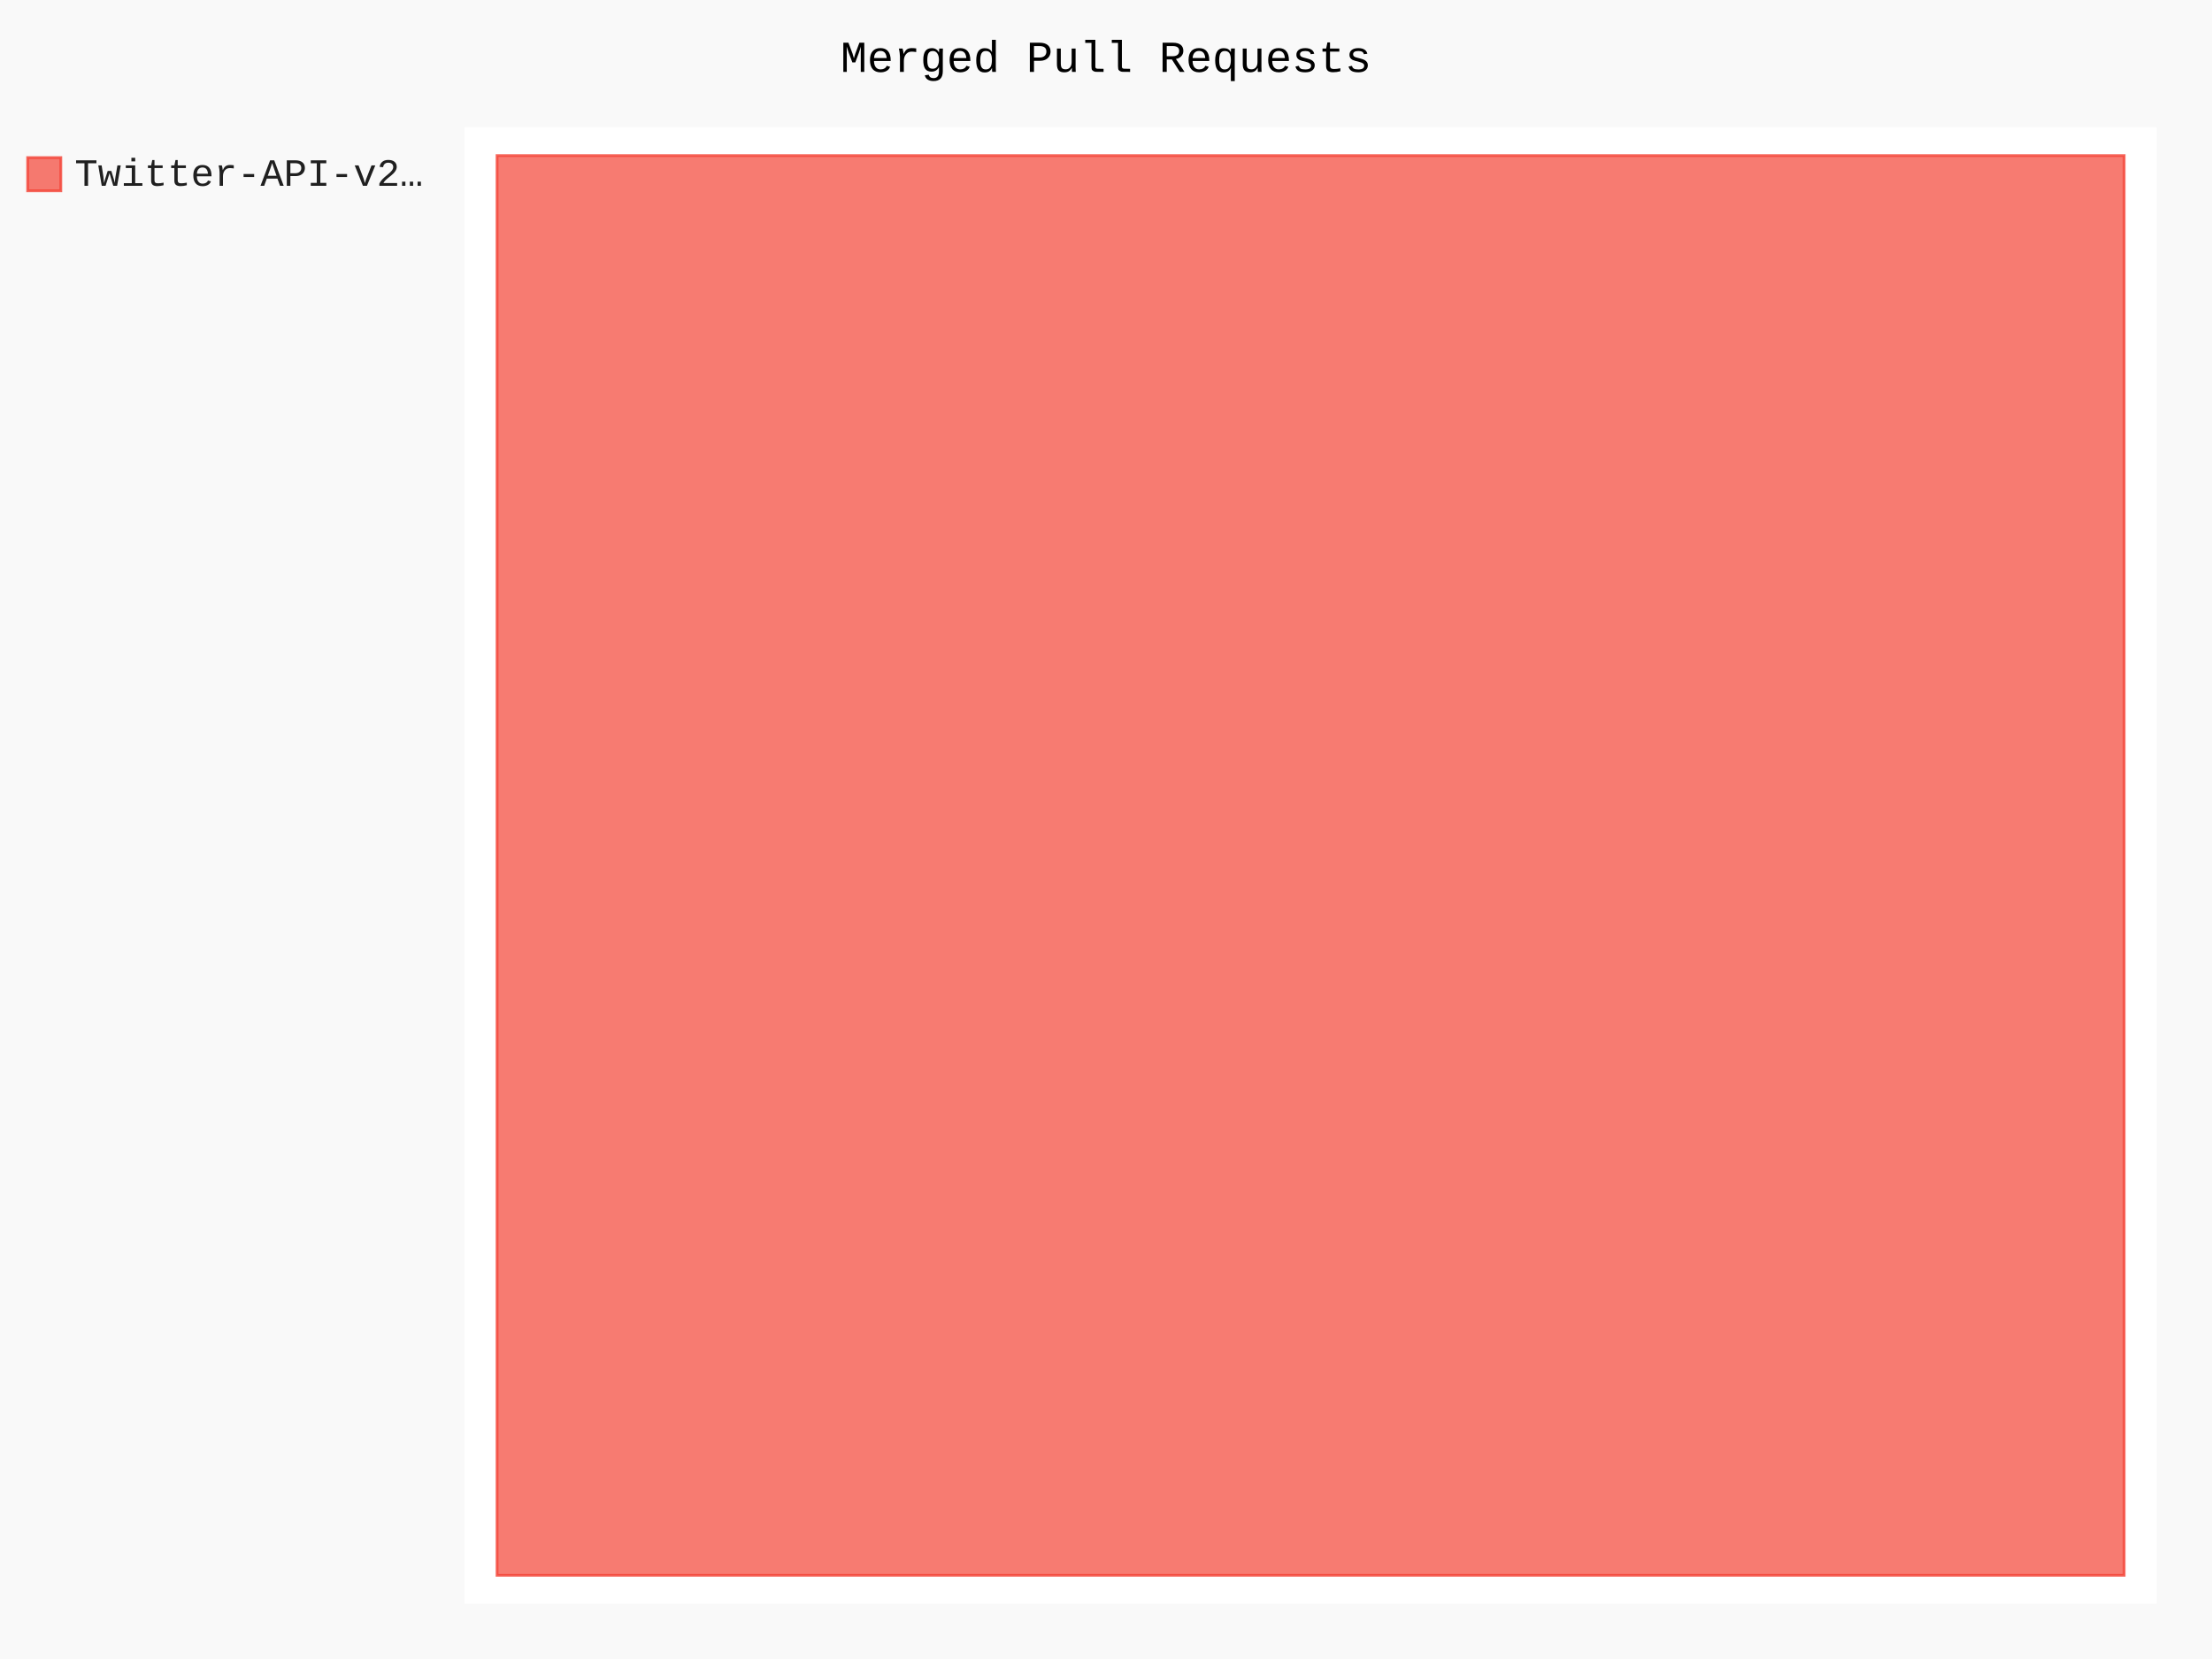
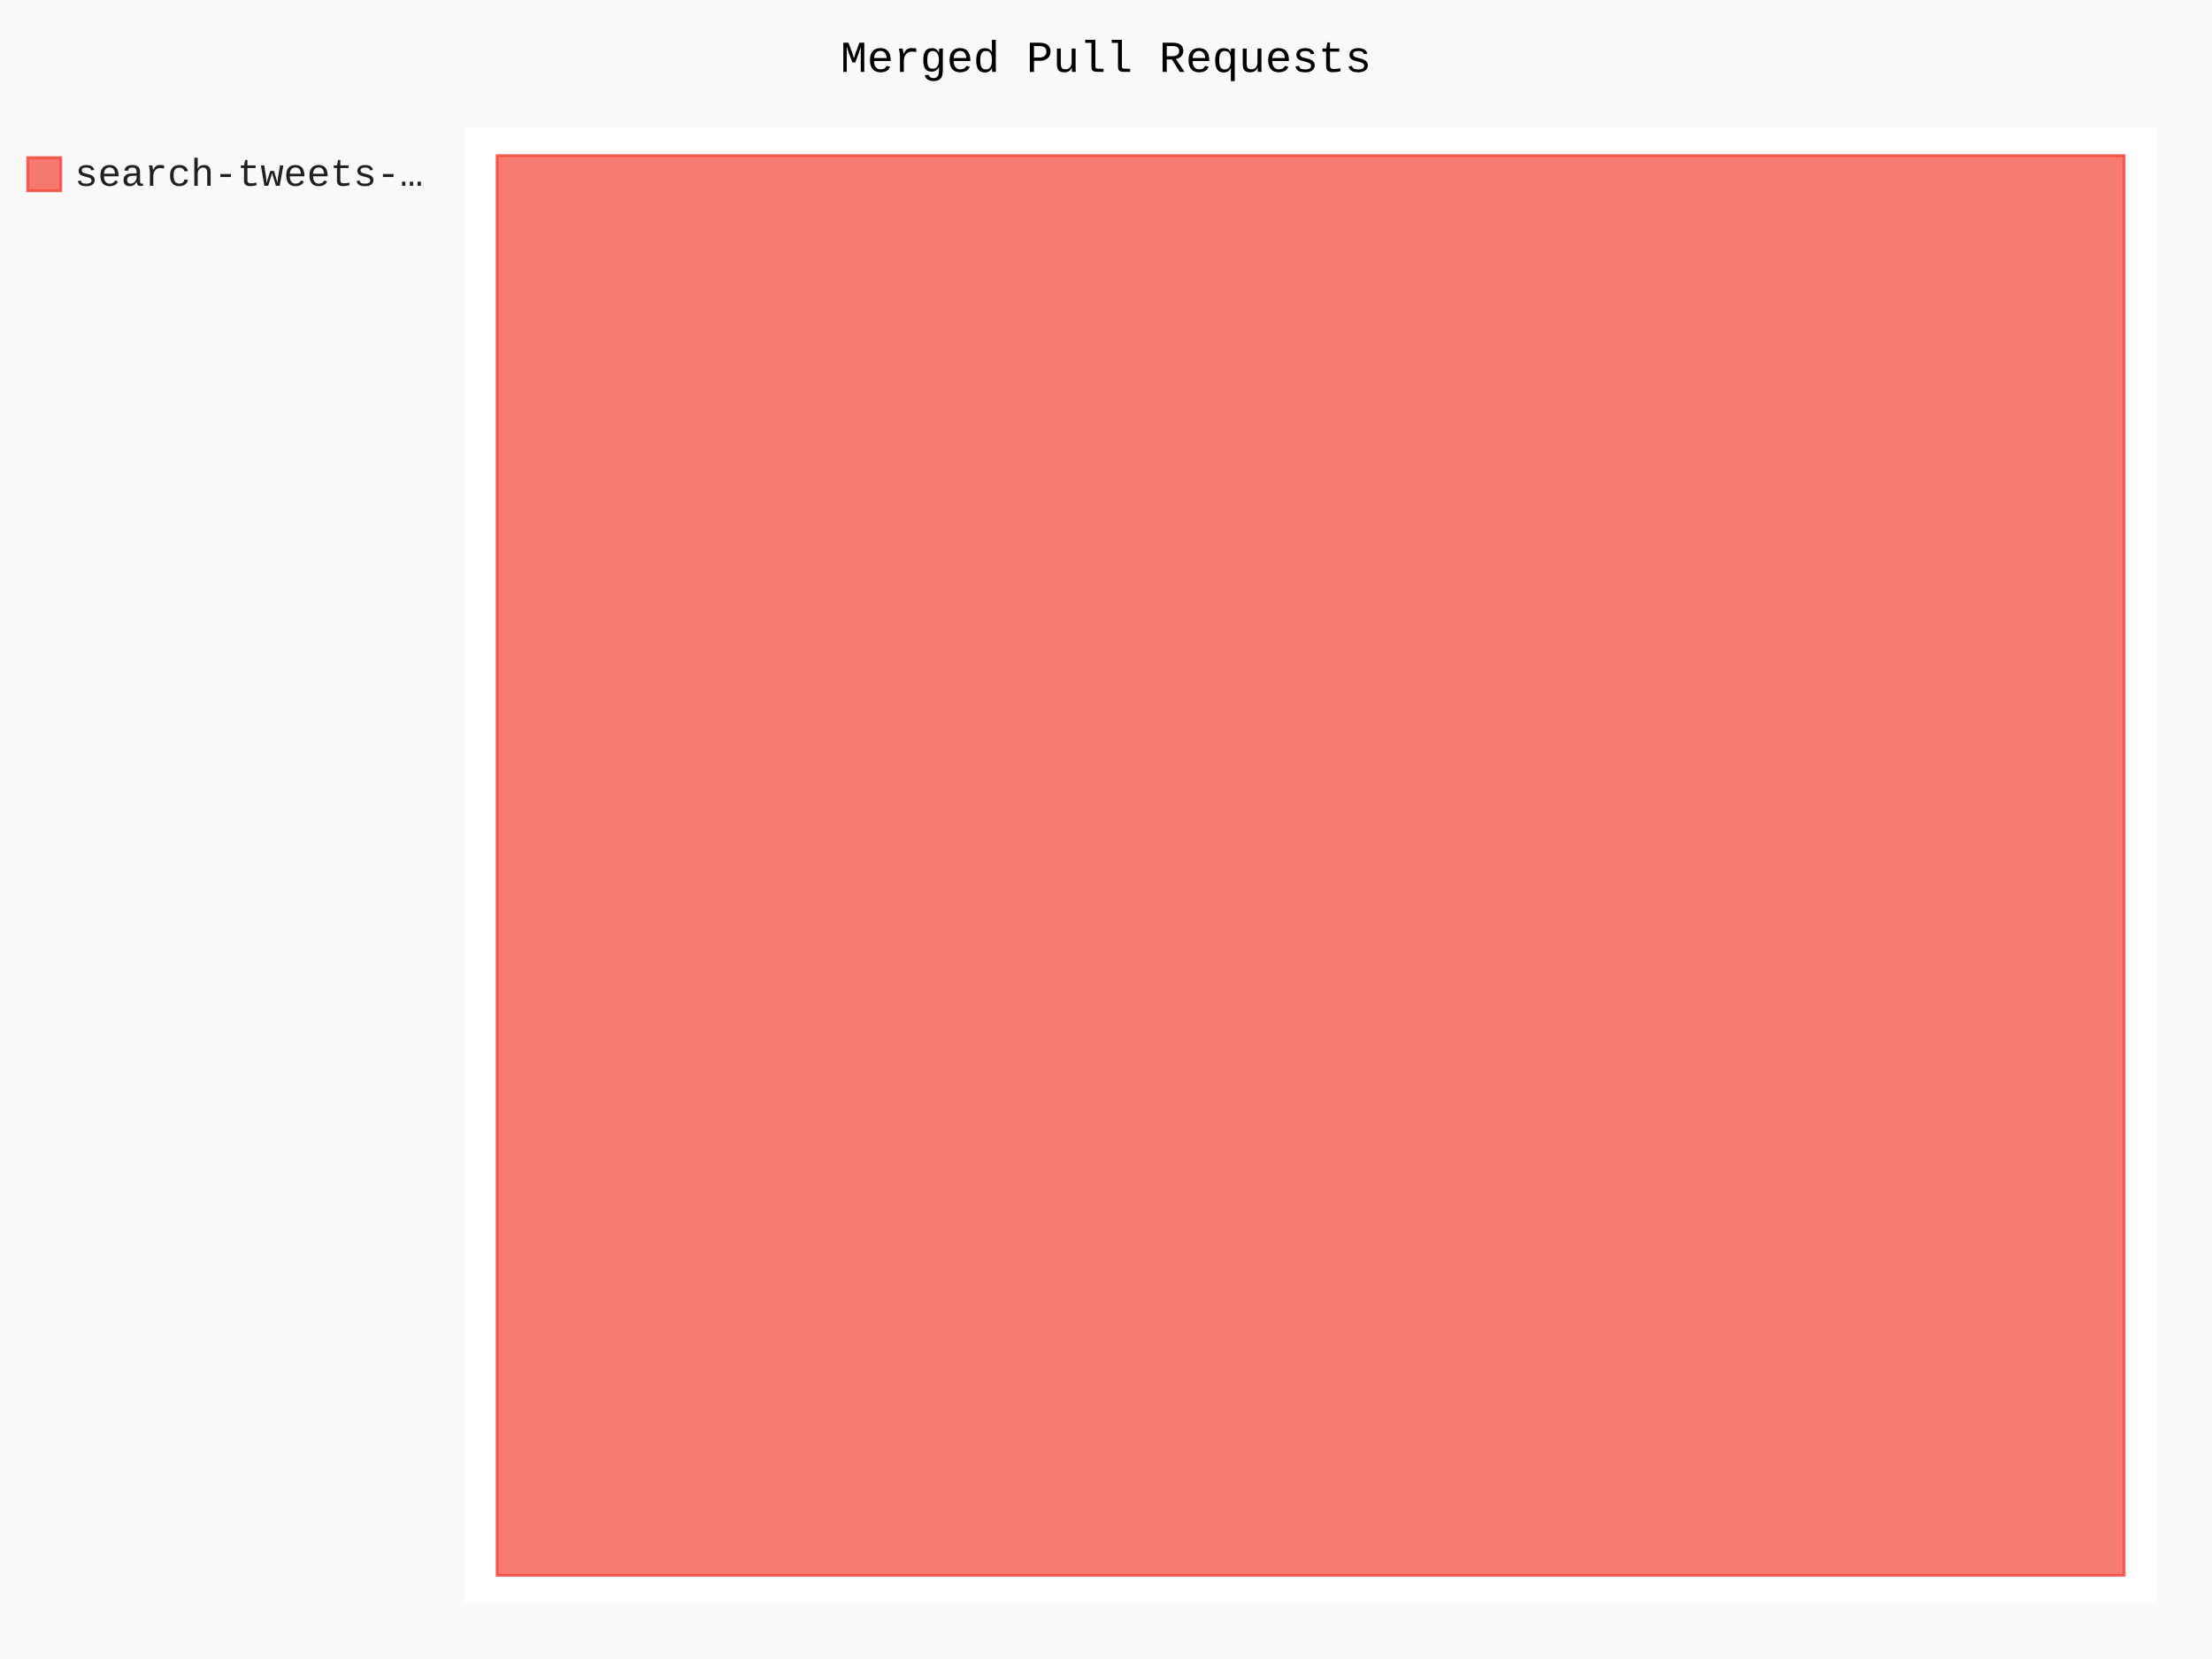
- <svg xmlns="http://www.w3.org/2000/svg" id="chart-52c8f5dd-932a-4363-8aa5-2e7e3af913bb" class="pygal-chart" viewBox="0 0 800 600">
+ <svg xmlns="http://www.w3.org/2000/svg" id="chart-0efb002f-ce0a-434d-bcac-4f66a1db5c03" class="pygal-chart" viewBox="0 0 800 600">
  <defs>
-     <style type="text/css">#chart-52c8f5dd-932a-4363-8aa5-2e7e3af913bb{-webkit-user-select:none;-webkit-font-smoothing:antialiased;font-family:Consolas,"Liberation Mono",Menlo,Courier,monospace}#chart-52c8f5dd-932a-4363-8aa5-2e7e3af913bb .title{font-family:Consolas,"Liberation Mono",Menlo,Courier,monospace;font-size:16px}#chart-52c8f5dd-932a-4363-8aa5-2e7e3af913bb .legends .legend text{font-family:Consolas,"Liberation Mono",Menlo,Courier,monospace;font-size:14px}#chart-52c8f5dd-932a-4363-8aa5-2e7e3af913bb .axis text{font-family:Consolas,"Liberation Mono",Menlo,Courier,monospace;font-size:10px}#chart-52c8f5dd-932a-4363-8aa5-2e7e3af913bb .axis text.major{font-family:Consolas,"Liberation Mono",Menlo,Courier,monospace;font-size:10px}#chart-52c8f5dd-932a-4363-8aa5-2e7e3af913bb .text-overlay text.value{font-family:Consolas,"Liberation Mono",Menlo,Courier,monospace;font-size:16px}#chart-52c8f5dd-932a-4363-8aa5-2e7e3af913bb .text-overlay text.label{font-family:Consolas,"Liberation Mono",Menlo,Courier,monospace;font-size:10px}#chart-52c8f5dd-932a-4363-8aa5-2e7e3af913bb .tooltip{font-family:Consolas,"Liberation Mono",Menlo,Courier,monospace;font-size:14px}#chart-52c8f5dd-932a-4363-8aa5-2e7e3af913bb text.no_data{font-family:Consolas,"Liberation Mono",Menlo,Courier,monospace;font-size:64px}
- #chart-52c8f5dd-932a-4363-8aa5-2e7e3af913bb{background-color:rgba(249,249,249,1)}#chart-52c8f5dd-932a-4363-8aa5-2e7e3af913bb path,#chart-52c8f5dd-932a-4363-8aa5-2e7e3af913bb line,#chart-52c8f5dd-932a-4363-8aa5-2e7e3af913bb rect,#chart-52c8f5dd-932a-4363-8aa5-2e7e3af913bb circle{-webkit-transition:150ms;-moz-transition:150ms;transition:150ms}#chart-52c8f5dd-932a-4363-8aa5-2e7e3af913bb .graph &gt; .background{fill:rgba(249,249,249,1)}#chart-52c8f5dd-932a-4363-8aa5-2e7e3af913bb .plot &gt; .background{fill:rgba(255,255,255,1)}#chart-52c8f5dd-932a-4363-8aa5-2e7e3af913bb .graph{fill:rgba(0,0,0,.87)}#chart-52c8f5dd-932a-4363-8aa5-2e7e3af913bb text.no_data{fill:rgba(0,0,0,1)}#chart-52c8f5dd-932a-4363-8aa5-2e7e3af913bb .title{fill:rgba(0,0,0,1)}#chart-52c8f5dd-932a-4363-8aa5-2e7e3af913bb .legends .legend text{fill:rgba(0,0,0,.87)}#chart-52c8f5dd-932a-4363-8aa5-2e7e3af913bb .legends .legend:hover text{fill:rgba(0,0,0,1)}#chart-52c8f5dd-932a-4363-8aa5-2e7e3af913bb .axis .line{stroke:rgba(0,0,0,1)}#chart-52c8f5dd-932a-4363-8aa5-2e7e3af913bb .axis .guide.line{stroke:rgba(0,0,0,.54)}#chart-52c8f5dd-932a-4363-8aa5-2e7e3af913bb .axis .major.line{stroke:rgba(0,0,0,.87)}#chart-52c8f5dd-932a-4363-8aa5-2e7e3af913bb .axis text.major{fill:rgba(0,0,0,1)}#chart-52c8f5dd-932a-4363-8aa5-2e7e3af913bb .axis.y .guides:hover .guide.line,#chart-52c8f5dd-932a-4363-8aa5-2e7e3af913bb .line-graph .axis.x .guides:hover .guide.line,#chart-52c8f5dd-932a-4363-8aa5-2e7e3af913bb .stackedline-graph .axis.x .guides:hover .guide.line,#chart-52c8f5dd-932a-4363-8aa5-2e7e3af913bb .xy-graph .axis.x .guides:hover .guide.line{stroke:rgba(0,0,0,1)}#chart-52c8f5dd-932a-4363-8aa5-2e7e3af913bb .axis .guides:hover text{fill:rgba(0,0,0,1)}#chart-52c8f5dd-932a-4363-8aa5-2e7e3af913bb .reactive{fill-opacity:.7;stroke-opacity:.8}#chart-52c8f5dd-932a-4363-8aa5-2e7e3af913bb .ci{stroke:rgba(0,0,0,.87)}#chart-52c8f5dd-932a-4363-8aa5-2e7e3af913bb .reactive.active,#chart-52c8f5dd-932a-4363-8aa5-2e7e3af913bb .active .reactive{fill-opacity:.8;stroke-opacity:.9;stroke-width:4}#chart-52c8f5dd-932a-4363-8aa5-2e7e3af913bb .ci .reactive.active{stroke-width:1.5}#chart-52c8f5dd-932a-4363-8aa5-2e7e3af913bb .series text{fill:rgba(0,0,0,1)}#chart-52c8f5dd-932a-4363-8aa5-2e7e3af913bb .tooltip rect{fill:rgba(255,255,255,1);stroke:rgba(0,0,0,1);-webkit-transition:opacity 150ms;-moz-transition:opacity 150ms;transition:opacity 150ms}#chart-52c8f5dd-932a-4363-8aa5-2e7e3af913bb .tooltip .label{fill:rgba(0,0,0,.87)}#chart-52c8f5dd-932a-4363-8aa5-2e7e3af913bb .tooltip .label{fill:rgba(0,0,0,.87)}#chart-52c8f5dd-932a-4363-8aa5-2e7e3af913bb .tooltip .legend{font-size:.8em;fill:rgba(0,0,0,.54)}#chart-52c8f5dd-932a-4363-8aa5-2e7e3af913bb .tooltip .x_label{font-size:.6em;fill:rgba(0,0,0,1)}#chart-52c8f5dd-932a-4363-8aa5-2e7e3af913bb .tooltip .xlink{font-size:.5em;text-decoration:underline}#chart-52c8f5dd-932a-4363-8aa5-2e7e3af913bb .tooltip .value{font-size:1.5em}#chart-52c8f5dd-932a-4363-8aa5-2e7e3af913bb .bound{font-size:.5em}#chart-52c8f5dd-932a-4363-8aa5-2e7e3af913bb .max-value{font-size:.75em;fill:rgba(0,0,0,.54)}#chart-52c8f5dd-932a-4363-8aa5-2e7e3af913bb .map-element{fill:rgba(255,255,255,1);stroke:rgba(0,0,0,.54) !important}#chart-52c8f5dd-932a-4363-8aa5-2e7e3af913bb .map-element .reactive{fill-opacity:inherit;stroke-opacity:inherit}#chart-52c8f5dd-932a-4363-8aa5-2e7e3af913bb .color-0,#chart-52c8f5dd-932a-4363-8aa5-2e7e3af913bb .color-0 a:visited{stroke:#F44336;fill:#F44336}#chart-52c8f5dd-932a-4363-8aa5-2e7e3af913bb .text-overlay .color-0 text{fill:black}
- #chart-52c8f5dd-932a-4363-8aa5-2e7e3af913bb text.no_data{text-anchor:middle}#chart-52c8f5dd-932a-4363-8aa5-2e7e3af913bb .guide.line{fill:none}#chart-52c8f5dd-932a-4363-8aa5-2e7e3af913bb .centered{text-anchor:middle}#chart-52c8f5dd-932a-4363-8aa5-2e7e3af913bb .title{text-anchor:middle}#chart-52c8f5dd-932a-4363-8aa5-2e7e3af913bb .legends .legend text{fill-opacity:1}#chart-52c8f5dd-932a-4363-8aa5-2e7e3af913bb .axis.x text{text-anchor:middle}#chart-52c8f5dd-932a-4363-8aa5-2e7e3af913bb .axis.x:not(.web) text[transform]{text-anchor:start}#chart-52c8f5dd-932a-4363-8aa5-2e7e3af913bb .axis.x:not(.web) text[transform].backwards{text-anchor:end}#chart-52c8f5dd-932a-4363-8aa5-2e7e3af913bb .axis.y text{text-anchor:end}#chart-52c8f5dd-932a-4363-8aa5-2e7e3af913bb .axis.y text[transform].backwards{text-anchor:start}#chart-52c8f5dd-932a-4363-8aa5-2e7e3af913bb .axis.y2 text{text-anchor:start}#chart-52c8f5dd-932a-4363-8aa5-2e7e3af913bb .axis.y2 text[transform].backwards{text-anchor:end}#chart-52c8f5dd-932a-4363-8aa5-2e7e3af913bb .axis .guide.line{stroke-dasharray:4,4}#chart-52c8f5dd-932a-4363-8aa5-2e7e3af913bb .axis .major.guide.line{stroke-dasharray:6,6}#chart-52c8f5dd-932a-4363-8aa5-2e7e3af913bb .horizontal .axis.y .guide.line,#chart-52c8f5dd-932a-4363-8aa5-2e7e3af913bb .horizontal .axis.y2 .guide.line,#chart-52c8f5dd-932a-4363-8aa5-2e7e3af913bb .vertical .axis.x .guide.line{opacity:0}#chart-52c8f5dd-932a-4363-8aa5-2e7e3af913bb .horizontal .axis.always_show .guide.line,#chart-52c8f5dd-932a-4363-8aa5-2e7e3af913bb .vertical .axis.always_show .guide.line{opacity:1 !important}#chart-52c8f5dd-932a-4363-8aa5-2e7e3af913bb .axis.y .guides:hover .guide.line,#chart-52c8f5dd-932a-4363-8aa5-2e7e3af913bb .axis.y2 .guides:hover .guide.line,#chart-52c8f5dd-932a-4363-8aa5-2e7e3af913bb .axis.x .guides:hover .guide.line{opacity:1}#chart-52c8f5dd-932a-4363-8aa5-2e7e3af913bb .axis .guides:hover text{opacity:1}#chart-52c8f5dd-932a-4363-8aa5-2e7e3af913bb .nofill{fill:none}#chart-52c8f5dd-932a-4363-8aa5-2e7e3af913bb .subtle-fill{fill-opacity:.2}#chart-52c8f5dd-932a-4363-8aa5-2e7e3af913bb .dot{stroke-width:1px;fill-opacity:1}#chart-52c8f5dd-932a-4363-8aa5-2e7e3af913bb .dot.active{stroke-width:5px}#chart-52c8f5dd-932a-4363-8aa5-2e7e3af913bb .dot.negative{fill:transparent}#chart-52c8f5dd-932a-4363-8aa5-2e7e3af913bb text,#chart-52c8f5dd-932a-4363-8aa5-2e7e3af913bb tspan{stroke:none !important}#chart-52c8f5dd-932a-4363-8aa5-2e7e3af913bb .series text.active{opacity:1}#chart-52c8f5dd-932a-4363-8aa5-2e7e3af913bb .tooltip rect{fill-opacity:.95;stroke-width:.5}#chart-52c8f5dd-932a-4363-8aa5-2e7e3af913bb .tooltip text{fill-opacity:1}#chart-52c8f5dd-932a-4363-8aa5-2e7e3af913bb .showable{visibility:hidden}#chart-52c8f5dd-932a-4363-8aa5-2e7e3af913bb .showable.shown{visibility:visible}#chart-52c8f5dd-932a-4363-8aa5-2e7e3af913bb .gauge-background{fill:rgba(229,229,229,1);stroke:none}#chart-52c8f5dd-932a-4363-8aa5-2e7e3af913bb .bg-lines{stroke:rgba(249,249,249,1);stroke-width:2px}</style>
+     <style type="text/css">#chart-0efb002f-ce0a-434d-bcac-4f66a1db5c03{-webkit-user-select:none;-webkit-font-smoothing:antialiased;font-family:Consolas,"Liberation Mono",Menlo,Courier,monospace}#chart-0efb002f-ce0a-434d-bcac-4f66a1db5c03 .title{font-family:Consolas,"Liberation Mono",Menlo,Courier,monospace;font-size:16px}#chart-0efb002f-ce0a-434d-bcac-4f66a1db5c03 .legends .legend text{font-family:Consolas,"Liberation Mono",Menlo,Courier,monospace;font-size:14px}#chart-0efb002f-ce0a-434d-bcac-4f66a1db5c03 .axis text{font-family:Consolas,"Liberation Mono",Menlo,Courier,monospace;font-size:10px}#chart-0efb002f-ce0a-434d-bcac-4f66a1db5c03 .axis text.major{font-family:Consolas,"Liberation Mono",Menlo,Courier,monospace;font-size:10px}#chart-0efb002f-ce0a-434d-bcac-4f66a1db5c03 .text-overlay text.value{font-family:Consolas,"Liberation Mono",Menlo,Courier,monospace;font-size:16px}#chart-0efb002f-ce0a-434d-bcac-4f66a1db5c03 .text-overlay text.label{font-family:Consolas,"Liberation Mono",Menlo,Courier,monospace;font-size:10px}#chart-0efb002f-ce0a-434d-bcac-4f66a1db5c03 .tooltip{font-family:Consolas,"Liberation Mono",Menlo,Courier,monospace;font-size:14px}#chart-0efb002f-ce0a-434d-bcac-4f66a1db5c03 text.no_data{font-family:Consolas,"Liberation Mono",Menlo,Courier,monospace;font-size:64px}
+ #chart-0efb002f-ce0a-434d-bcac-4f66a1db5c03{background-color:rgba(249,249,249,1)}#chart-0efb002f-ce0a-434d-bcac-4f66a1db5c03 path,#chart-0efb002f-ce0a-434d-bcac-4f66a1db5c03 line,#chart-0efb002f-ce0a-434d-bcac-4f66a1db5c03 rect,#chart-0efb002f-ce0a-434d-bcac-4f66a1db5c03 circle{-webkit-transition:150ms;-moz-transition:150ms;transition:150ms}#chart-0efb002f-ce0a-434d-bcac-4f66a1db5c03 .graph &gt; .background{fill:rgba(249,249,249,1)}#chart-0efb002f-ce0a-434d-bcac-4f66a1db5c03 .plot &gt; .background{fill:rgba(255,255,255,1)}#chart-0efb002f-ce0a-434d-bcac-4f66a1db5c03 .graph{fill:rgba(0,0,0,.87)}#chart-0efb002f-ce0a-434d-bcac-4f66a1db5c03 text.no_data{fill:rgba(0,0,0,1)}#chart-0efb002f-ce0a-434d-bcac-4f66a1db5c03 .title{fill:rgba(0,0,0,1)}#chart-0efb002f-ce0a-434d-bcac-4f66a1db5c03 .legends .legend text{fill:rgba(0,0,0,.87)}#chart-0efb002f-ce0a-434d-bcac-4f66a1db5c03 .legends .legend:hover text{fill:rgba(0,0,0,1)}#chart-0efb002f-ce0a-434d-bcac-4f66a1db5c03 .axis .line{stroke:rgba(0,0,0,1)}#chart-0efb002f-ce0a-434d-bcac-4f66a1db5c03 .axis .guide.line{stroke:rgba(0,0,0,.54)}#chart-0efb002f-ce0a-434d-bcac-4f66a1db5c03 .axis .major.line{stroke:rgba(0,0,0,.87)}#chart-0efb002f-ce0a-434d-bcac-4f66a1db5c03 .axis text.major{fill:rgba(0,0,0,1)}#chart-0efb002f-ce0a-434d-bcac-4f66a1db5c03 .axis.y .guides:hover .guide.line,#chart-0efb002f-ce0a-434d-bcac-4f66a1db5c03 .line-graph .axis.x .guides:hover .guide.line,#chart-0efb002f-ce0a-434d-bcac-4f66a1db5c03 .stackedline-graph .axis.x .guides:hover .guide.line,#chart-0efb002f-ce0a-434d-bcac-4f66a1db5c03 .xy-graph .axis.x .guides:hover .guide.line{stroke:rgba(0,0,0,1)}#chart-0efb002f-ce0a-434d-bcac-4f66a1db5c03 .axis .guides:hover text{fill:rgba(0,0,0,1)}#chart-0efb002f-ce0a-434d-bcac-4f66a1db5c03 .reactive{fill-opacity:.7;stroke-opacity:.8}#chart-0efb002f-ce0a-434d-bcac-4f66a1db5c03 .ci{stroke:rgba(0,0,0,.87)}#chart-0efb002f-ce0a-434d-bcac-4f66a1db5c03 .reactive.active,#chart-0efb002f-ce0a-434d-bcac-4f66a1db5c03 .active .reactive{fill-opacity:.8;stroke-opacity:.9;stroke-width:4}#chart-0efb002f-ce0a-434d-bcac-4f66a1db5c03 .ci .reactive.active{stroke-width:1.5}#chart-0efb002f-ce0a-434d-bcac-4f66a1db5c03 .series text{fill:rgba(0,0,0,1)}#chart-0efb002f-ce0a-434d-bcac-4f66a1db5c03 .tooltip rect{fill:rgba(255,255,255,1);stroke:rgba(0,0,0,1);-webkit-transition:opacity 150ms;-moz-transition:opacity 150ms;transition:opacity 150ms}#chart-0efb002f-ce0a-434d-bcac-4f66a1db5c03 .tooltip .label{fill:rgba(0,0,0,.87)}#chart-0efb002f-ce0a-434d-bcac-4f66a1db5c03 .tooltip .label{fill:rgba(0,0,0,.87)}#chart-0efb002f-ce0a-434d-bcac-4f66a1db5c03 .tooltip .legend{font-size:.8em;fill:rgba(0,0,0,.54)}#chart-0efb002f-ce0a-434d-bcac-4f66a1db5c03 .tooltip .x_label{font-size:.6em;fill:rgba(0,0,0,1)}#chart-0efb002f-ce0a-434d-bcac-4f66a1db5c03 .tooltip .xlink{font-size:.5em;text-decoration:underline}#chart-0efb002f-ce0a-434d-bcac-4f66a1db5c03 .tooltip .value{font-size:1.5em}#chart-0efb002f-ce0a-434d-bcac-4f66a1db5c03 .bound{font-size:.5em}#chart-0efb002f-ce0a-434d-bcac-4f66a1db5c03 .max-value{font-size:.75em;fill:rgba(0,0,0,.54)}#chart-0efb002f-ce0a-434d-bcac-4f66a1db5c03 .map-element{fill:rgba(255,255,255,1);stroke:rgba(0,0,0,.54) !important}#chart-0efb002f-ce0a-434d-bcac-4f66a1db5c03 .map-element .reactive{fill-opacity:inherit;stroke-opacity:inherit}#chart-0efb002f-ce0a-434d-bcac-4f66a1db5c03 .color-0,#chart-0efb002f-ce0a-434d-bcac-4f66a1db5c03 .color-0 a:visited{stroke:#F44336;fill:#F44336}#chart-0efb002f-ce0a-434d-bcac-4f66a1db5c03 .text-overlay .color-0 text{fill:black}
+ #chart-0efb002f-ce0a-434d-bcac-4f66a1db5c03 text.no_data{text-anchor:middle}#chart-0efb002f-ce0a-434d-bcac-4f66a1db5c03 .guide.line{fill:none}#chart-0efb002f-ce0a-434d-bcac-4f66a1db5c03 .centered{text-anchor:middle}#chart-0efb002f-ce0a-434d-bcac-4f66a1db5c03 .title{text-anchor:middle}#chart-0efb002f-ce0a-434d-bcac-4f66a1db5c03 .legends .legend text{fill-opacity:1}#chart-0efb002f-ce0a-434d-bcac-4f66a1db5c03 .axis.x text{text-anchor:middle}#chart-0efb002f-ce0a-434d-bcac-4f66a1db5c03 .axis.x:not(.web) text[transform]{text-anchor:start}#chart-0efb002f-ce0a-434d-bcac-4f66a1db5c03 .axis.x:not(.web) text[transform].backwards{text-anchor:end}#chart-0efb002f-ce0a-434d-bcac-4f66a1db5c03 .axis.y text{text-anchor:end}#chart-0efb002f-ce0a-434d-bcac-4f66a1db5c03 .axis.y text[transform].backwards{text-anchor:start}#chart-0efb002f-ce0a-434d-bcac-4f66a1db5c03 .axis.y2 text{text-anchor:start}#chart-0efb002f-ce0a-434d-bcac-4f66a1db5c03 .axis.y2 text[transform].backwards{text-anchor:end}#chart-0efb002f-ce0a-434d-bcac-4f66a1db5c03 .axis .guide.line{stroke-dasharray:4,4}#chart-0efb002f-ce0a-434d-bcac-4f66a1db5c03 .axis .major.guide.line{stroke-dasharray:6,6}#chart-0efb002f-ce0a-434d-bcac-4f66a1db5c03 .horizontal .axis.y .guide.line,#chart-0efb002f-ce0a-434d-bcac-4f66a1db5c03 .horizontal .axis.y2 .guide.line,#chart-0efb002f-ce0a-434d-bcac-4f66a1db5c03 .vertical .axis.x .guide.line{opacity:0}#chart-0efb002f-ce0a-434d-bcac-4f66a1db5c03 .horizontal .axis.always_show .guide.line,#chart-0efb002f-ce0a-434d-bcac-4f66a1db5c03 .vertical .axis.always_show .guide.line{opacity:1 !important}#chart-0efb002f-ce0a-434d-bcac-4f66a1db5c03 .axis.y .guides:hover .guide.line,#chart-0efb002f-ce0a-434d-bcac-4f66a1db5c03 .axis.y2 .guides:hover .guide.line,#chart-0efb002f-ce0a-434d-bcac-4f66a1db5c03 .axis.x .guides:hover .guide.line{opacity:1}#chart-0efb002f-ce0a-434d-bcac-4f66a1db5c03 .axis .guides:hover text{opacity:1}#chart-0efb002f-ce0a-434d-bcac-4f66a1db5c03 .nofill{fill:none}#chart-0efb002f-ce0a-434d-bcac-4f66a1db5c03 .subtle-fill{fill-opacity:.2}#chart-0efb002f-ce0a-434d-bcac-4f66a1db5c03 .dot{stroke-width:1px;fill-opacity:1}#chart-0efb002f-ce0a-434d-bcac-4f66a1db5c03 .dot.active{stroke-width:5px}#chart-0efb002f-ce0a-434d-bcac-4f66a1db5c03 .dot.negative{fill:transparent}#chart-0efb002f-ce0a-434d-bcac-4f66a1db5c03 text,#chart-0efb002f-ce0a-434d-bcac-4f66a1db5c03 tspan{stroke:none !important}#chart-0efb002f-ce0a-434d-bcac-4f66a1db5c03 .series text.active{opacity:1}#chart-0efb002f-ce0a-434d-bcac-4f66a1db5c03 .tooltip rect{fill-opacity:.95;stroke-width:.5}#chart-0efb002f-ce0a-434d-bcac-4f66a1db5c03 .tooltip text{fill-opacity:1}#chart-0efb002f-ce0a-434d-bcac-4f66a1db5c03 .showable{visibility:hidden}#chart-0efb002f-ce0a-434d-bcac-4f66a1db5c03 .showable.shown{visibility:visible}#chart-0efb002f-ce0a-434d-bcac-4f66a1db5c03 .gauge-background{fill:rgba(229,229,229,1);stroke:none}#chart-0efb002f-ce0a-434d-bcac-4f66a1db5c03 .bg-lines{stroke:rgba(249,249,249,1);stroke-width:2px}</style>
  </defs>
  <g class="graph treemap-graph vertical">
    <rect x="0" y="0" width="800" height="600" class="background" />
    <g transform="translate(168, 46)" class="plot">
      <rect x="0" y="0" width="612.0" height="534" class="background" />
      <g class="series serie-0 color-0">
        <g class="rects">
          <g class="rect">
            <rect x="11.769" y="10.269" width="588.462" height="513.462" class="rect reactive tooltip-trigger" />
          </g>
        </g>
      </g>
    </g>
    <g class="titles">
      <text x="400.0" y="26" class="title plot_title">Merged Pull Requests</text>
    </g>
    <g transform="translate(168, 46)" class="plot overlay">
      <g class="series serie-0 color-0" />
    </g>
    <g transform="translate(168, 46)" class="plot text-overlay">
      <g class="series serie-0 color-0" />
    </g>
    <g transform="translate(168, 46)" class="plot tooltip-overlay">
      <g transform="translate(0 0)" style="opacity: 0" class="tooltip">
        <rect rx="0" ry="0" width="0" height="0" class="tooltip-box" />
        <g class="text" />
      </g>
    </g>
    <g transform="translate(10, 56)" class="legends">
      <g id="activate-serie-0" class="legend reactive activate-serie">
        <rect x="0.0" y="1.0" width="12" height="12" class="color-0 reactive" />
-         <text x="17.0" y="11.2">Twitter-API-v2…</text>
+         <text x="17.0" y="11.2">search-tweets-…</text>
      </g>
    </g>
    <g transform="translate(790, 56)" class="legends" />
  </g>
</svg>
